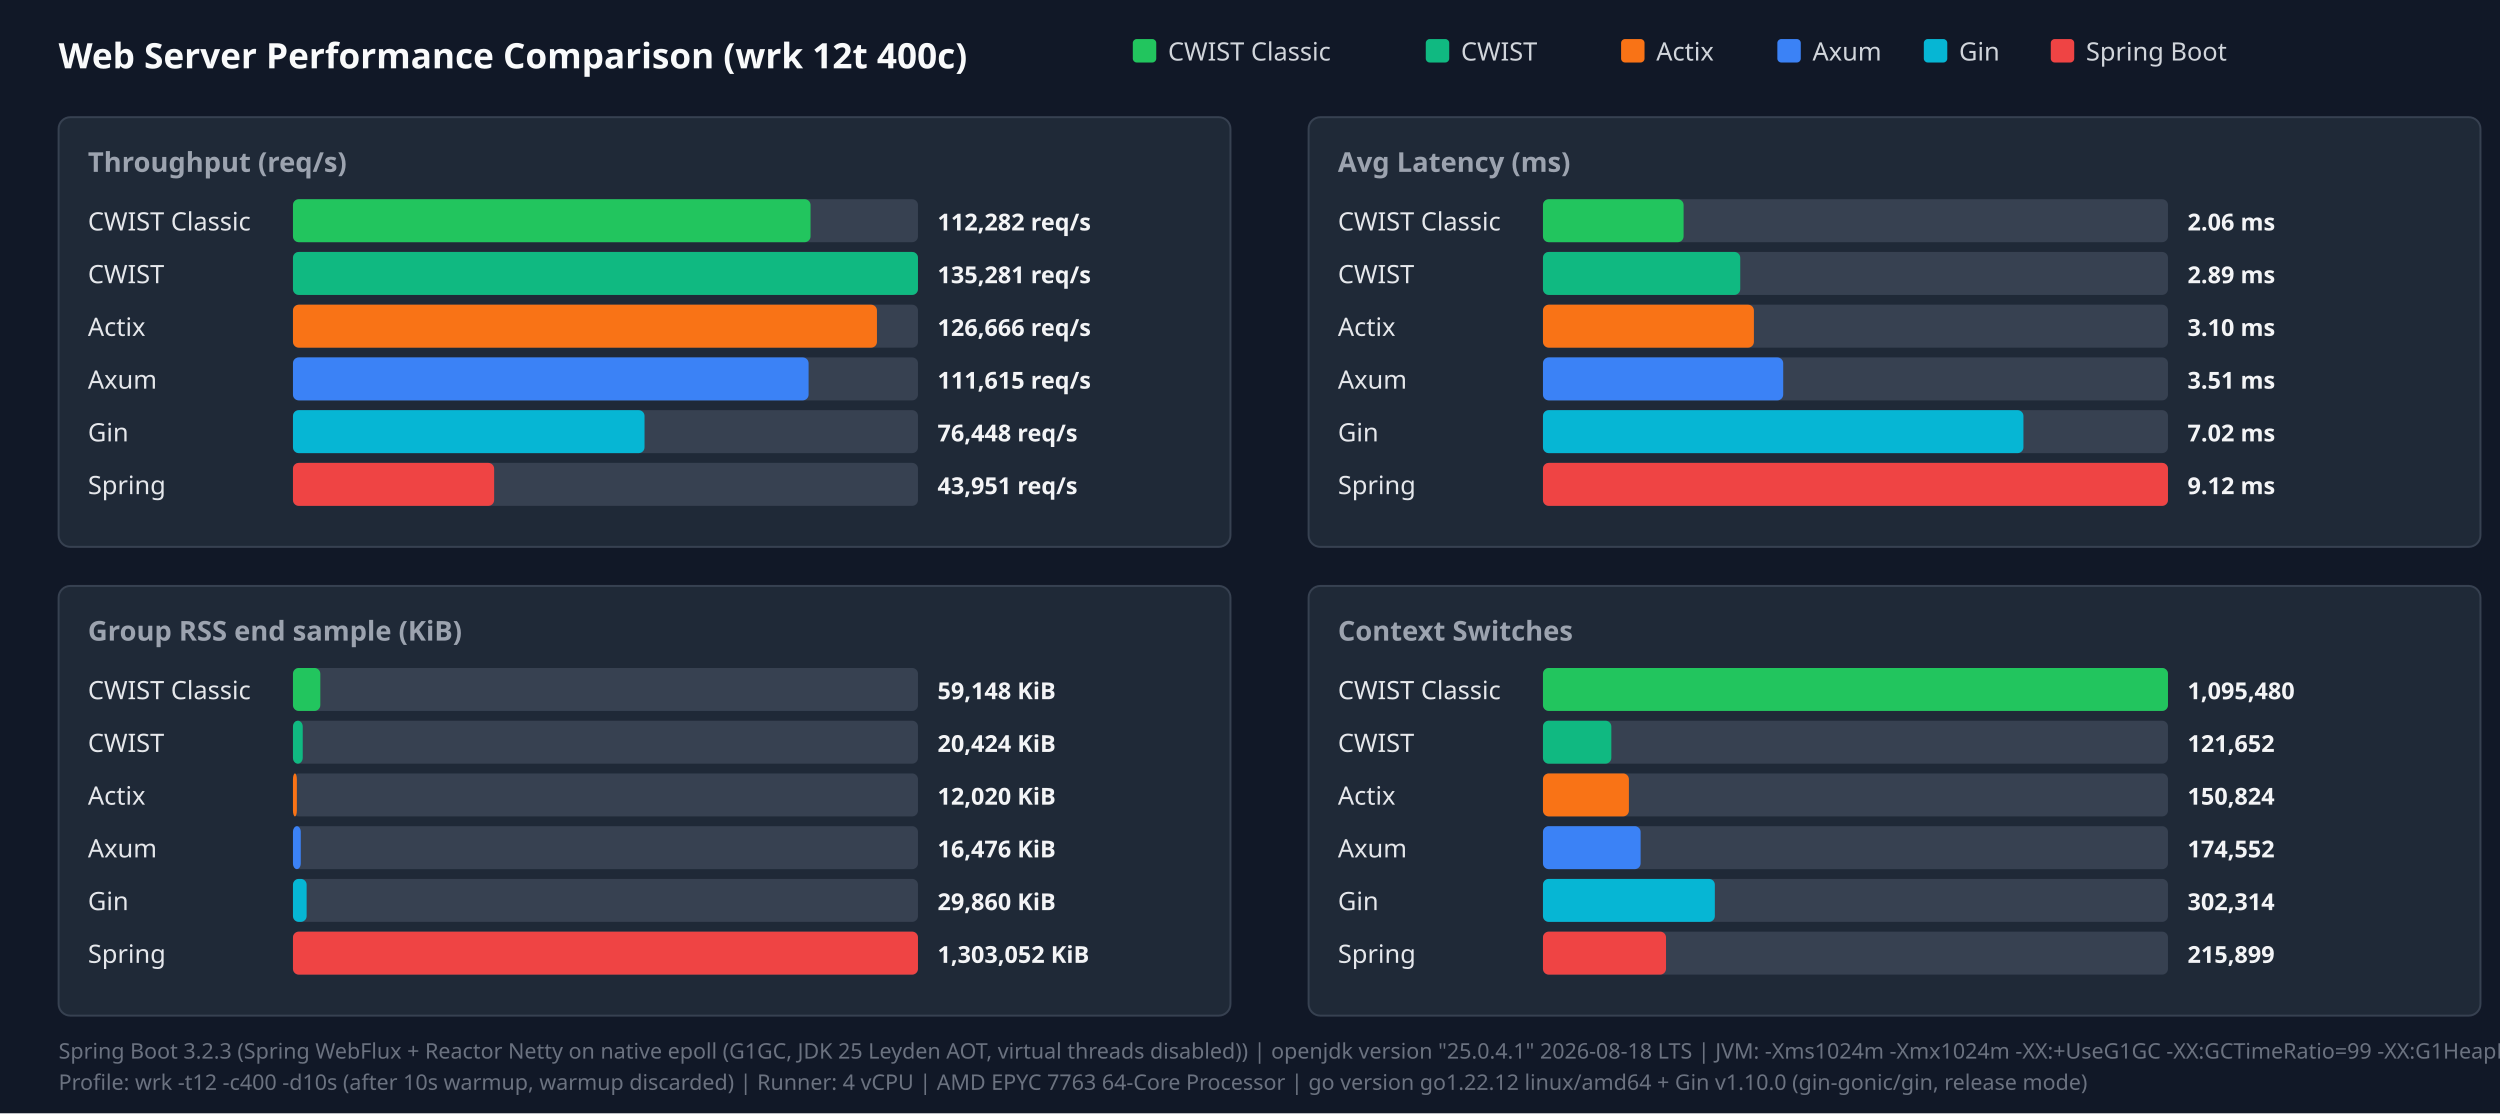
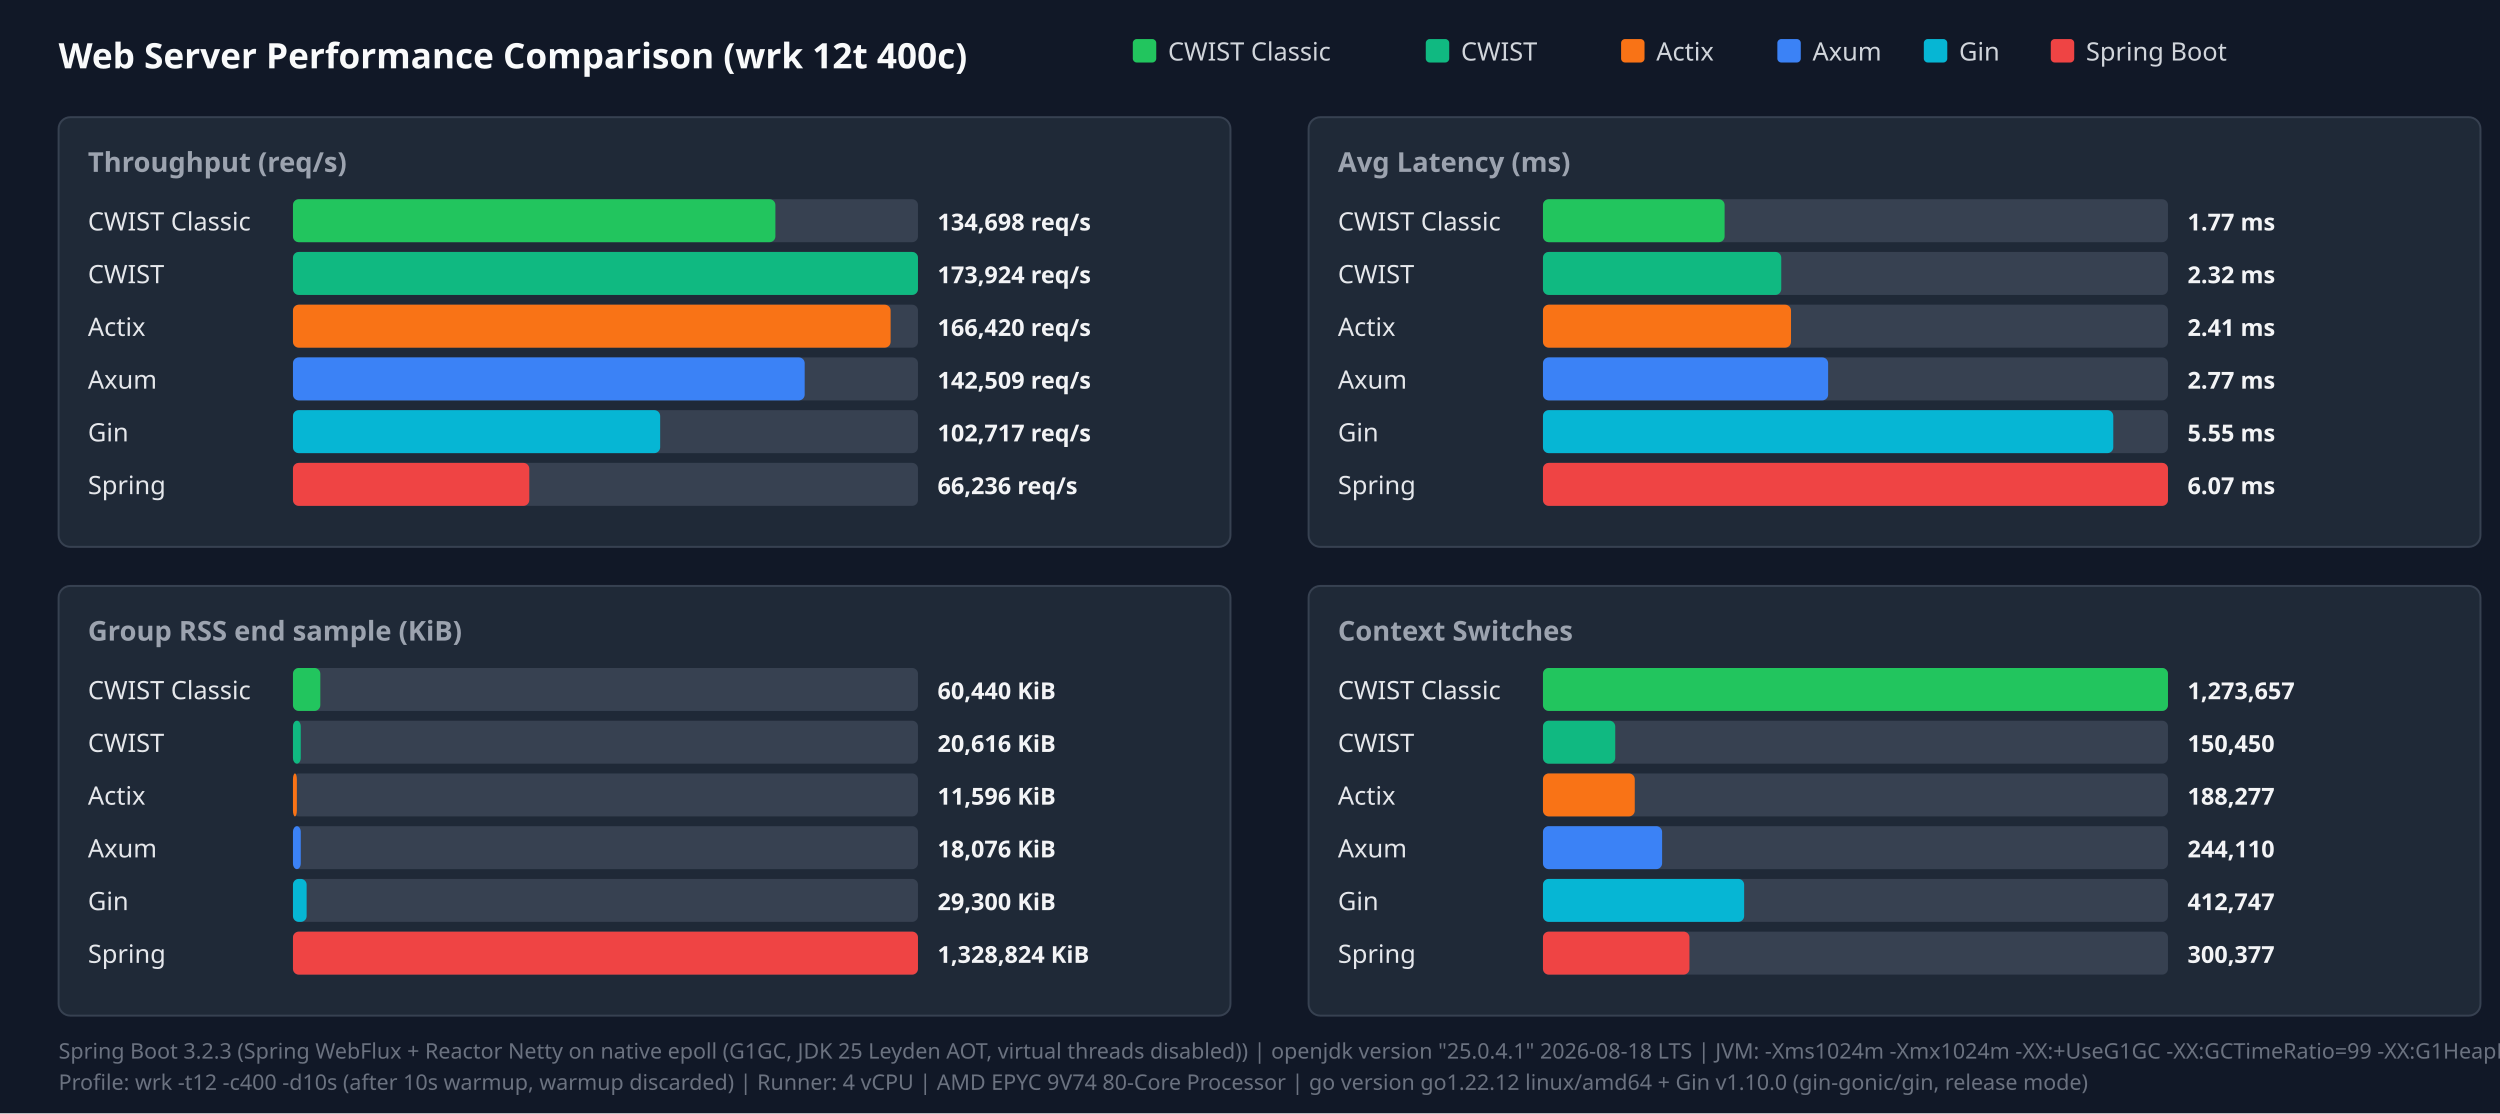
<svg xmlns="http://www.w3.org/2000/svg" width="1280" height="570" viewBox="0 0 1280 570">
  <style>.title{font:18px sans-serif;font-weight:bold;fill:#f9fafb}.panel-title{font:14px sans-serif;font-weight:600;fill:#9ca3af}.legend{font:13px sans-serif;fill:#d1d5db}.bar-label{font:13px sans-serif;font-weight:500;fill:#e5e7eb}.bar-val{font:12px sans-serif;font-weight:bold;fill:#f3f4f6}.footer{font:11px sans-serif;fill:#6b7280}</style>
  <rect width="100%" height="100%" fill="#111827" />
  <text x="30" y="35" class="title">Web Server Performance Comparison (wrk 12t 400c)</text>
  <rect x="580" y="20" width="12" height="12" fill="#22c55e" rx="2" />
  <text x="598" y="31" class="legend">CWIST Classic</text>
  <rect x="730" y="20" width="12" height="12" fill="#10b981" rx="2" />
  <text x="748" y="31" class="legend">CWIST</text>
  <rect x="830" y="20" width="12" height="12" fill="#f97316" rx="2" />
  <text x="848" y="31" class="legend">Actix</text>
  <rect x="910" y="20" width="12" height="12" fill="#3b82f6" rx="2" />
  <text x="928" y="31" class="legend">Axum</text>
  <rect x="985" y="20" width="12" height="12" fill="#06b6d4" rx="2" />
  <text x="1003" y="31" class="legend">Gin</text>
  <rect x="1050" y="20" width="12" height="12" fill="#ef4444" rx="2" />
  <text x="1068" y="31" class="legend">Spring Boot</text>
  <rect x="30" y="60" width="600" height="220" fill="#1f2937" rx="6" stroke="#374151" />
  <text x="45" y="88" class="panel-title">Throughput (req/s)</text>
  <text x="45" y="118" class="bar-label">CWIST Classic</text>
  <rect x="150" y="102" width="320" height="22" fill="#374151" rx="3" />
-   <rect x="150" y="102" width="265" height="22" fill="#22c55e" rx="3" />
-   <text x="480" y="118" class="bar-val">112,282 req/s</text>
+   <rect x="150" y="102" width="247" height="22" fill="#22c55e" rx="3" />
+   <text x="480" y="118" class="bar-val">134,698 req/s</text>
  <text x="45" y="145" class="bar-label">CWIST</text>
  <rect x="150" y="129" width="320" height="22" fill="#374151" rx="3" />
  <rect x="150" y="129" width="320" height="22" fill="#10b981" rx="3" />
-   <text x="480" y="145" class="bar-val">135,281 req/s</text>
+   <text x="480" y="145" class="bar-val">173,924 req/s</text>
  <text x="45" y="172" class="bar-label">Actix</text>
  <rect x="150" y="156" width="320" height="22" fill="#374151" rx="3" />
-   <rect x="150" y="156" width="299" height="22" fill="#f97316" rx="3" />
-   <text x="480" y="172" class="bar-val">126,666 req/s</text>
+   <rect x="150" y="156" width="306" height="22" fill="#f97316" rx="3" />
+   <text x="480" y="172" class="bar-val">166,420 req/s</text>
  <text x="45" y="199" class="bar-label">Axum</text>
  <rect x="150" y="183" width="320" height="22" fill="#374151" rx="3" />
-   <rect x="150" y="183" width="264" height="22" fill="#3b82f6" rx="3" />
-   <text x="480" y="199" class="bar-val">111,615 req/s</text>
+   <rect x="150" y="183" width="262" height="22" fill="#3b82f6" rx="3" />
+   <text x="480" y="199" class="bar-val">142,509 req/s</text>
  <text x="45" y="226" class="bar-label">Gin</text>
  <rect x="150" y="210" width="320" height="22" fill="#374151" rx="3" />
-   <rect x="150" y="210" width="180" height="22" fill="#06b6d4" rx="3" />
-   <text x="480" y="226" class="bar-val">76,448 req/s</text>
+   <rect x="150" y="210" width="188" height="22" fill="#06b6d4" rx="3" />
+   <text x="480" y="226" class="bar-val">102,717 req/s</text>
  <text x="45" y="253" class="bar-label">Spring</text>
  <rect x="150" y="237" width="320" height="22" fill="#374151" rx="3" />
-   <rect x="150" y="237" width="103" height="22" fill="#ef4444" rx="3" />
-   <text x="480" y="253" class="bar-val">43,951 req/s</text>
+   <rect x="150" y="237" width="121" height="22" fill="#ef4444" rx="3" />
+   <text x="480" y="253" class="bar-val">66,236 req/s</text>
  <rect x="670" y="60" width="600" height="220" fill="#1f2937" rx="6" stroke="#374151" />
  <text x="685" y="88" class="panel-title">Avg Latency (ms)</text>
  <text x="685" y="118" class="bar-label">CWIST Classic</text>
  <rect x="790" y="102" width="320" height="22" fill="#374151" rx="3" />
-   <rect x="790" y="102" width="72" height="22" fill="#22c55e" rx="3" />
-   <text x="1120" y="118" class="bar-val">2.06 ms</text>
+   <rect x="790" y="102" width="93" height="22" fill="#22c55e" rx="3" />
+   <text x="1120" y="118" class="bar-val">1.77 ms</text>
  <text x="685" y="145" class="bar-label">CWIST</text>
  <rect x="790" y="129" width="320" height="22" fill="#374151" rx="3" />
-   <rect x="790" y="129" width="101" height="22" fill="#10b981" rx="3" />
-   <text x="1120" y="145" class="bar-val">2.89 ms</text>
+   <rect x="790" y="129" width="122" height="22" fill="#10b981" rx="3" />
+   <text x="1120" y="145" class="bar-val">2.32 ms</text>
  <text x="685" y="172" class="bar-label">Actix</text>
  <rect x="790" y="156" width="320" height="22" fill="#374151" rx="3" />
-   <rect x="790" y="156" width="108" height="22" fill="#f97316" rx="3" />
-   <text x="1120" y="172" class="bar-val">3.10 ms</text>
+   <rect x="790" y="156" width="127" height="22" fill="#f97316" rx="3" />
+   <text x="1120" y="172" class="bar-val">2.41 ms</text>
  <text x="685" y="199" class="bar-label">Axum</text>
  <rect x="790" y="183" width="320" height="22" fill="#374151" rx="3" />
-   <rect x="790" y="183" width="123" height="22" fill="#3b82f6" rx="3" />
-   <text x="1120" y="199" class="bar-val">3.51 ms</text>
+   <rect x="790" y="183" width="146" height="22" fill="#3b82f6" rx="3" />
+   <text x="1120" y="199" class="bar-val">2.77 ms</text>
  <text x="685" y="226" class="bar-label">Gin</text>
  <rect x="790" y="210" width="320" height="22" fill="#374151" rx="3" />
-   <rect x="790" y="210" width="246" height="22" fill="#06b6d4" rx="3" />
-   <text x="1120" y="226" class="bar-val">7.02 ms</text>
+   <rect x="790" y="210" width="292" height="22" fill="#06b6d4" rx="3" />
+   <text x="1120" y="226" class="bar-val">5.55 ms</text>
  <text x="685" y="253" class="bar-label">Spring</text>
  <rect x="790" y="237" width="320" height="22" fill="#374151" rx="3" />
  <rect x="790" y="237" width="320" height="22" fill="#ef4444" rx="3" />
-   <text x="1120" y="253" class="bar-val">9.12 ms</text>
+   <text x="1120" y="253" class="bar-val">6.07 ms</text>
  <rect x="30" y="300" width="600" height="220" fill="#1f2937" rx="6" stroke="#374151" />
  <text x="45" y="328" class="panel-title">Group RSS end sample (KiB)</text>
  <text x="45" y="358" class="bar-label">CWIST Classic</text>
  <rect x="150" y="342" width="320" height="22" fill="#374151" rx="3" />
  <rect x="150" y="342" width="14" height="22" fill="#22c55e" rx="3" />
-   <text x="480" y="358" class="bar-val">59,148 KiB</text>
+   <text x="480" y="358" class="bar-val">60,440 KiB</text>
  <text x="45" y="385" class="bar-label">CWIST</text>
  <rect x="150" y="369" width="320" height="22" fill="#374151" rx="3" />
-   <rect x="150" y="369" width="5" height="22" fill="#10b981" rx="3" />
-   <text x="480" y="385" class="bar-val">20,424 KiB</text>
+   <rect x="150" y="369" width="4" height="22" fill="#10b981" rx="3" />
+   <text x="480" y="385" class="bar-val">20,616 KiB</text>
  <text x="45" y="412" class="bar-label">Actix</text>
  <rect x="150" y="396" width="320" height="22" fill="#374151" rx="3" />
  <rect x="150" y="396" width="2" height="22" fill="#f97316" rx="3" />
-   <text x="480" y="412" class="bar-val">12,020 KiB</text>
+   <text x="480" y="412" class="bar-val">11,596 KiB</text>
  <text x="45" y="439" class="bar-label">Axum</text>
  <rect x="150" y="423" width="320" height="22" fill="#374151" rx="3" />
  <rect x="150" y="423" width="4" height="22" fill="#3b82f6" rx="3" />
-   <text x="480" y="439" class="bar-val">16,476 KiB</text>
+   <text x="480" y="439" class="bar-val">18,076 KiB</text>
  <text x="45" y="466" class="bar-label">Gin</text>
  <rect x="150" y="450" width="320" height="22" fill="#374151" rx="3" />
  <rect x="150" y="450" width="7" height="22" fill="#06b6d4" rx="3" />
-   <text x="480" y="466" class="bar-val">29,860 KiB</text>
+   <text x="480" y="466" class="bar-val">29,300 KiB</text>
  <text x="45" y="493" class="bar-label">Spring</text>
  <rect x="150" y="477" width="320" height="22" fill="#374151" rx="3" />
  <rect x="150" y="477" width="320" height="22" fill="#ef4444" rx="3" />
-   <text x="480" y="493" class="bar-val">1,303,052 KiB</text>
+   <text x="480" y="493" class="bar-val">1,328,824 KiB</text>
  <rect x="670" y="300" width="600" height="220" fill="#1f2937" rx="6" stroke="#374151" />
  <text x="685" y="328" class="panel-title">Context Switches</text>
  <text x="685" y="358" class="bar-label">CWIST Classic</text>
  <rect x="790" y="342" width="320" height="22" fill="#374151" rx="3" />
  <rect x="790" y="342" width="320" height="22" fill="#22c55e" rx="3" />
-   <text x="1120" y="358" class="bar-val">1,095,480</text>
+   <text x="1120" y="358" class="bar-val">1,273,657</text>
  <text x="685" y="385" class="bar-label">CWIST</text>
  <rect x="790" y="369" width="320" height="22" fill="#374151" rx="3" />
-   <rect x="790" y="369" width="35" height="22" fill="#10b981" rx="3" />
-   <text x="1120" y="385" class="bar-val">121,652</text>
+   <rect x="790" y="369" width="37" height="22" fill="#10b981" rx="3" />
+   <text x="1120" y="385" class="bar-val">150,450</text>
  <text x="685" y="412" class="bar-label">Actix</text>
  <rect x="790" y="396" width="320" height="22" fill="#374151" rx="3" />
-   <rect x="790" y="396" width="44" height="22" fill="#f97316" rx="3" />
-   <text x="1120" y="412" class="bar-val">150,824</text>
+   <rect x="790" y="396" width="47" height="22" fill="#f97316" rx="3" />
+   <text x="1120" y="412" class="bar-val">188,277</text>
  <text x="685" y="439" class="bar-label">Axum</text>
  <rect x="790" y="423" width="320" height="22" fill="#374151" rx="3" />
-   <rect x="790" y="423" width="50" height="22" fill="#3b82f6" rx="3" />
-   <text x="1120" y="439" class="bar-val">174,552</text>
+   <rect x="790" y="423" width="61" height="22" fill="#3b82f6" rx="3" />
+   <text x="1120" y="439" class="bar-val">244,110</text>
  <text x="685" y="466" class="bar-label">Gin</text>
  <rect x="790" y="450" width="320" height="22" fill="#374151" rx="3" />
-   <rect x="790" y="450" width="88" height="22" fill="#06b6d4" rx="3" />
-   <text x="1120" y="466" class="bar-val">302,314</text>
+   <rect x="790" y="450" width="103" height="22" fill="#06b6d4" rx="3" />
+   <text x="1120" y="466" class="bar-val">412,747</text>
  <text x="685" y="493" class="bar-label">Spring</text>
  <rect x="790" y="477" width="320" height="22" fill="#374151" rx="3" />
-   <rect x="790" y="477" width="63" height="22" fill="#ef4444" rx="3" />
-   <text x="1120" y="493" class="bar-val">215,899</text>
+   <rect x="790" y="477" width="75" height="22" fill="#ef4444" rx="3" />
+   <text x="1120" y="493" class="bar-val">300,377</text>
  <text x="30" y="542" class="footer">Spring Boot 3.2.3 (Spring WebFlux + Reactor Netty on native epoll (G1GC, JDK 25 Leyden AOT, virtual threads disabled)) | openjdk version "25.0.4.1" 2026-08-18 LTS | JVM: -Xms1024m -Xmx1024m   -XX:+UseG1GC -XX:GCTimeRatio=99 -XX:G1HeapRegionSize=1m   -XX:+AlwaysPreTouch   -XX:CompileThreshold=1500 -XX:CICompilerCount=4   -Djava.security.egd=file:/dev/urandom   -Djava.net.preferIPv4Stack=true   -Dio.netty.allocator.type=pooled   -Dio.netty.leakDetection.level=disabled   -Dio.netty.buffer.checkBounds=false   -Dio.netty.buffer.checkAccessible=false   -Dreactor.netty.ioWorkerCount=4   -Xlog:gc*:file=/tmp/spring_gc.log:time,uptime,level,tags -XX:+AOTClassLinking -XX:AOTCache=/tmp/spring_bench/app.aot (JEP 483 + JEP 514 single-step AOT)</text>
-   <text x="30" y="558" class="footer">Profile: wrk -t12 -c400 -d10s (after 10s warmup, warmup discarded) | Runner: 4 vCPU | AMD EPYC 7763 64-Core Processor | go version go1.22.12 linux/amd64 + Gin v1.10.0 (gin-gonic/gin, release mode)</text>
+   <text x="30" y="558" class="footer">Profile: wrk -t12 -c400 -d10s (after 10s warmup, warmup discarded) | Runner: 4 vCPU | AMD EPYC 9V74 80-Core Processor | go version go1.22.12 linux/amd64 + Gin v1.10.0 (gin-gonic/gin, release mode)</text>
</svg>
